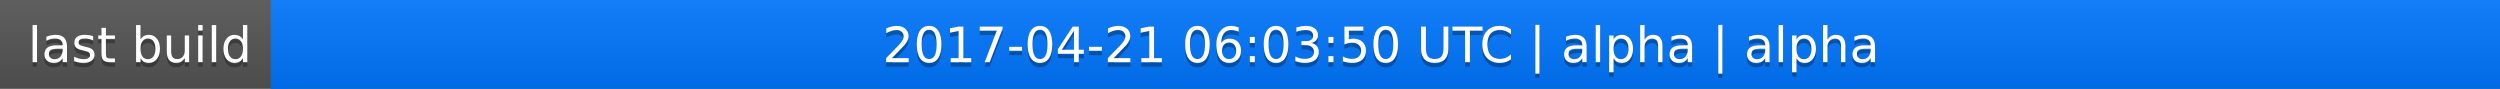
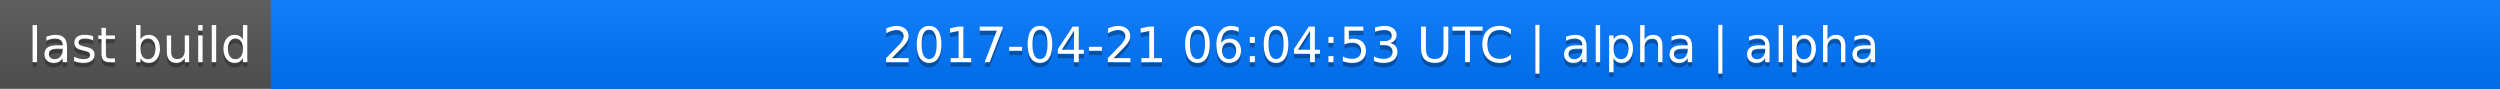
<svg xmlns="http://www.w3.org/2000/svg" width="563" height="20">
  <linearGradient id="a" x2="0" y2="100%">
    <stop offset="0" stop-color="#bbb" stop-opacity=".1" />
    <stop offset="1" stop-opacity=".1" />
  </linearGradient>
  <rect rx="0" width="563" height="20" fill="#555" />
  <rect rx="0" x="61" width="502" height="20" fill="#07f" />
  <path fill="#07f" d="M61 0h4v20h-4z" />
  <rect rx="0" width="563" height="20" fill="url(#a)" />
  <g fill="#fff" text-anchor="middle" font-family="DejaVu Sans,Verdana,Geneva,sans-serif" font-size="11">
    <text x="31.5" y="15" fill="#010101" fill-opacity=".3">last build</text>
    <text x="31.5" y="14">last build</text>
-     <text x="311" y="15" fill="#010101" fill-opacity=".3">2017-04-21 06:03:50 UTC | alpha | alpha</text>
-     <text x="311" y="14">2017-04-21 06:03:50 UTC | alpha | alpha</text>
+     <text x="311" y="15" fill="#010101" fill-opacity=".3">2017-04-21 06:04:53 UTC | alpha | alpha</text>
+     <text x="311" y="14">2017-04-21 06:04:53 UTC | alpha | alpha</text>
  </g>
</svg>
